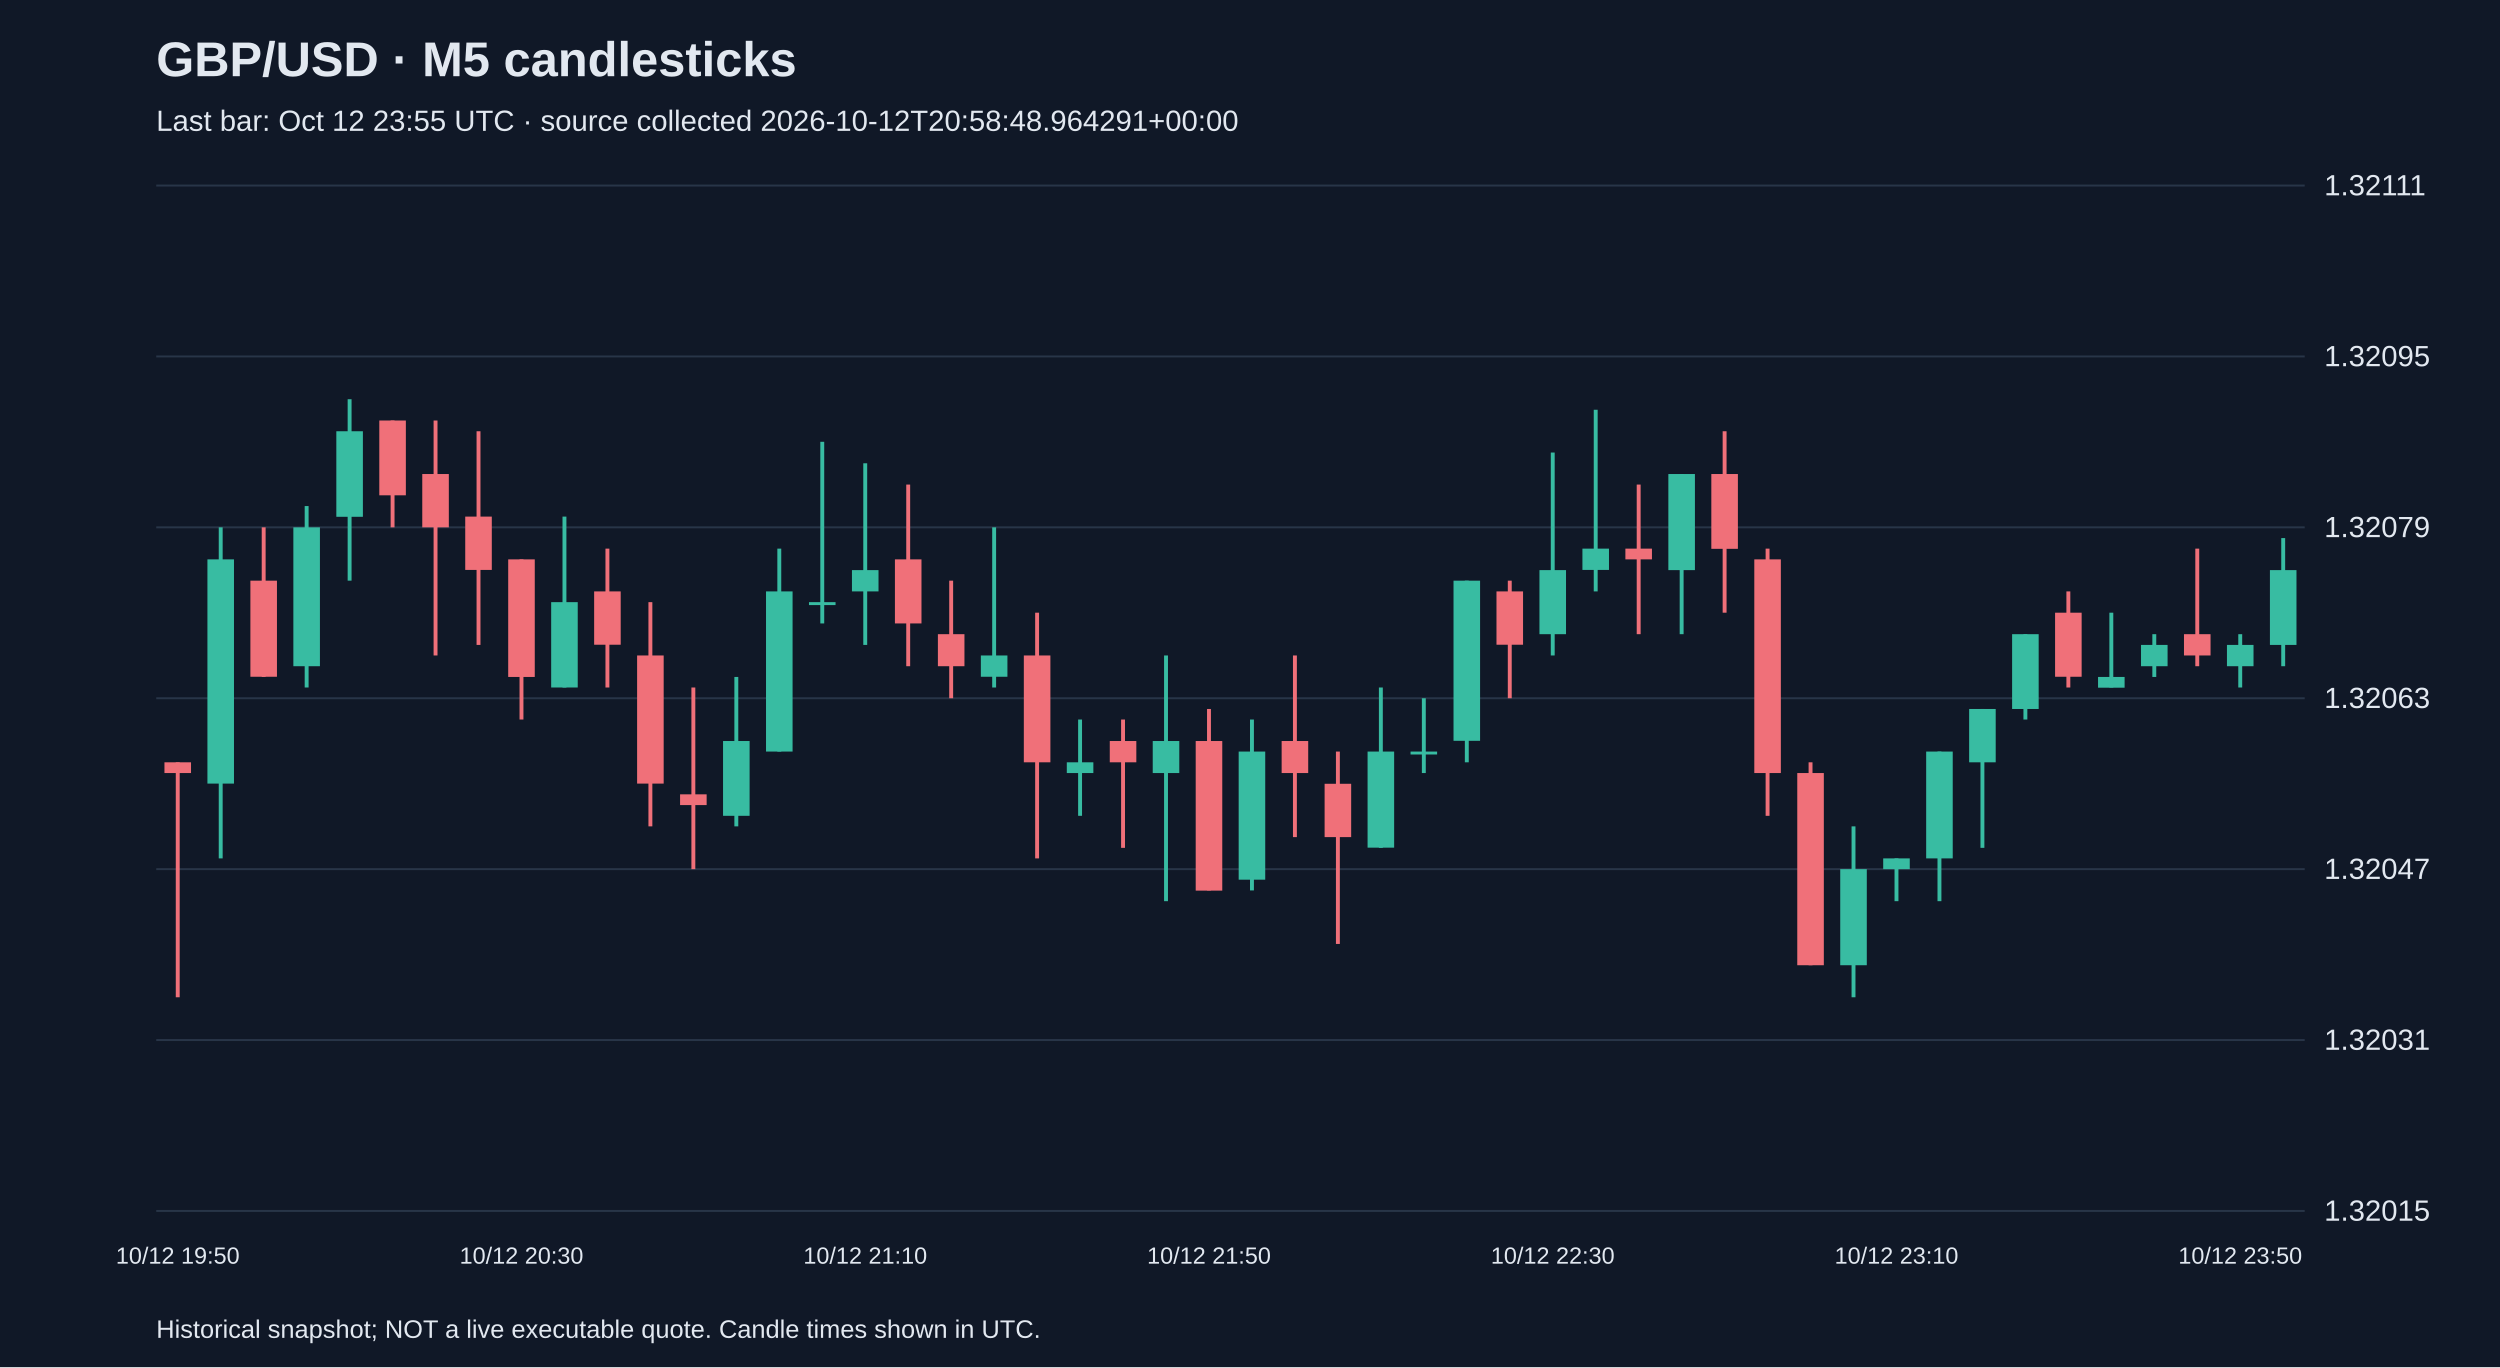
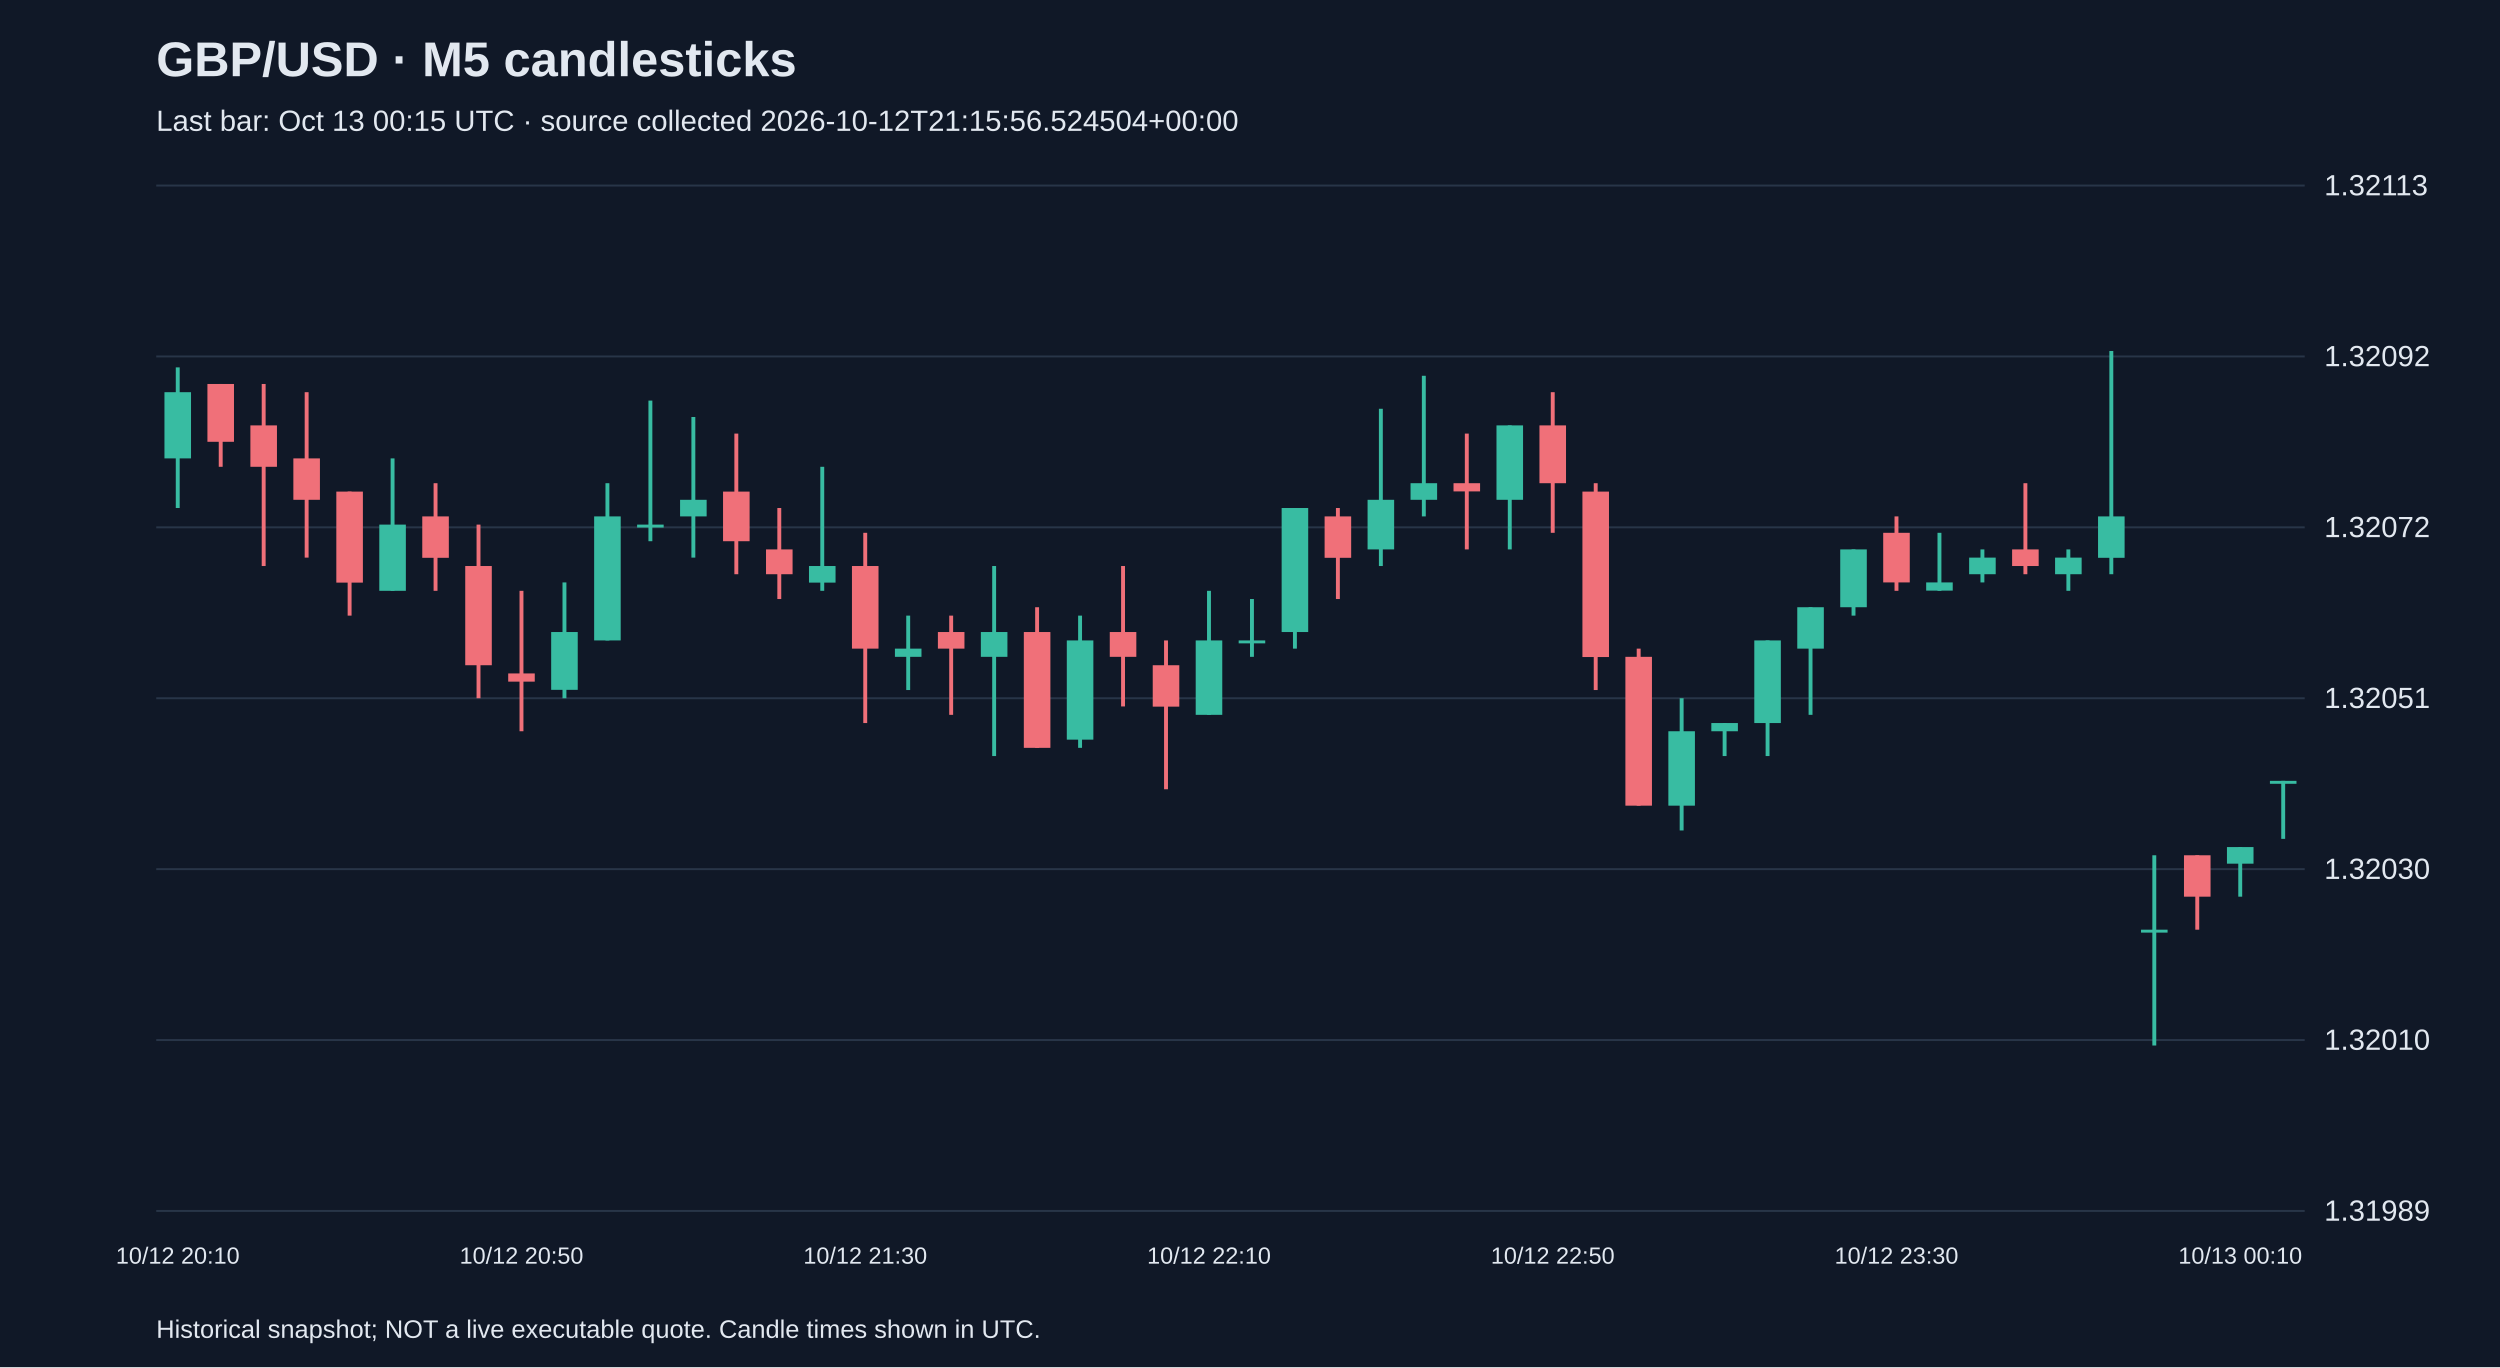
<svg xmlns="http://www.w3.org/2000/svg" viewBox="0 0 1280 700">
  <rect width="100%" height="100%" fill="#101827" />
  <style>text{font-family:Arial,sans-serif;fill:#e2e8f0}</style>
  <text x="80" y="39" font-size="25" font-weight="bold">GBP/USD · M5 candlesticks</text>
-   <text x="80" y="67" font-size="15" fill="#a6b1c5">Last bar: Oct 12 23:55 UTC · source collected 2026-10-12T20:58:48.964291+00:00</text>
+   <text x="80" y="67" font-size="15" fill="#a6b1c5">Last bar: Oct 13 00:15 UTC · source collected 2026-10-12T21:15:56.524504+00:00</text>
  <line x1="80" y1="620.0" x2="1180" y2="620.0" stroke="#283548" />
-   <text x="1190" y="625.0" font-size="15">1.32015</text>
+   <text x="1190" y="625.0" font-size="15">1.31989</text>
  <line x1="80" y1="532.5" x2="1180" y2="532.5" stroke="#283548" />
-   <text x="1190" y="537.5" font-size="15">1.32031</text>
+   <text x="1190" y="537.5" font-size="15">1.32010</text>
  <line x1="80" y1="445.0" x2="1180" y2="445.0" stroke="#283548" />
-   <text x="1190" y="450.0" font-size="15">1.32047</text>
+   <text x="1190" y="450.0" font-size="15">1.32030</text>
  <line x1="80" y1="357.5" x2="1180" y2="357.5" stroke="#283548" />
-   <text x="1190" y="362.5" font-size="15">1.32063</text>
+   <text x="1190" y="362.5" font-size="15">1.32051</text>
  <line x1="80" y1="270.0" x2="1180" y2="270.0" stroke="#283548" />
-   <text x="1190" y="275.0" font-size="15">1.32079</text>
+   <text x="1190" y="275.0" font-size="15">1.32072</text>
  <line x1="80" y1="182.5" x2="1180" y2="182.5" stroke="#283548" />
-   <text x="1190" y="187.5" font-size="15">1.32095</text>
+   <text x="1190" y="187.5" font-size="15">1.32092</text>
  <line x1="80" y1="95.0" x2="1180" y2="95.0" stroke="#283548" />
-   <text x="1190" y="100.0" font-size="15">1.32111</text>
-   <line x1="91.0" y1="390.3" x2="91.0" y2="510.6" stroke="#f07079" stroke-width="2" />
-   <rect x="84.2" y="390.3" width="13.6" height="5.5" fill="#f07079" />
-   <text x="91.0" y="647" text-anchor="middle" font-size="12">10/12 19:50</text>
-   <line x1="113.0" y1="270.0" x2="113.0" y2="439.5" stroke="#38bca2" stroke-width="2" />
-   <rect x="106.2" y="286.4" width="13.6" height="114.8" fill="#38bca2" />
-   <line x1="135.0" y1="270.0" x2="135.0" y2="346.6" stroke="#f07079" stroke-width="2" />
-   <rect x="128.2" y="297.3" width="13.6" height="49.2" fill="#f07079" />
-   <line x1="157.0" y1="259.1" x2="157.0" y2="352.0" stroke="#38bca2" stroke-width="2" />
-   <rect x="150.2" y="270.0" width="13.6" height="71.1" fill="#38bca2" />
-   <line x1="179.0" y1="204.4" x2="179.0" y2="297.3" stroke="#38bca2" stroke-width="2" />
-   <rect x="172.2" y="220.8" width="13.6" height="43.8" fill="#38bca2" />
-   <line x1="201.0" y1="215.3" x2="201.0" y2="270.0" stroke="#f07079" stroke-width="2" />
-   <rect x="194.2" y="215.3" width="13.6" height="38.3" fill="#f07079" />
-   <line x1="223.0" y1="215.3" x2="223.0" y2="335.6" stroke="#f07079" stroke-width="2" />
-   <rect x="216.2" y="242.7" width="13.6" height="27.3" fill="#f07079" />
-   <line x1="245.0" y1="220.8" x2="245.0" y2="330.2" stroke="#f07079" stroke-width="2" />
-   <rect x="238.2" y="264.5" width="13.6" height="27.3" fill="#f07079" />
-   <line x1="267.0" y1="286.4" x2="267.0" y2="368.4" stroke="#f07079" stroke-width="2" />
-   <rect x="260.2" y="286.4" width="13.6" height="60.2" fill="#f07079" />
-   <text x="267.0" y="647" text-anchor="middle" font-size="12">10/12 20:30</text>
-   <line x1="289.0" y1="264.5" x2="289.0" y2="352.0" stroke="#38bca2" stroke-width="2" />
-   <rect x="282.2" y="308.3" width="13.6" height="43.7" fill="#38bca2" />
-   <line x1="311.0" y1="280.9" x2="311.0" y2="352.0" stroke="#f07079" stroke-width="2" />
-   <rect x="304.2" y="302.8" width="13.6" height="27.3" fill="#f07079" />
-   <line x1="333.0" y1="308.3" x2="333.0" y2="423.1" stroke="#f07079" stroke-width="2" />
-   <rect x="326.2" y="335.6" width="13.6" height="65.6" fill="#f07079" />
-   <line x1="355.0" y1="352.0" x2="355.0" y2="445.0" stroke="#f07079" stroke-width="2" />
-   <rect x="348.2" y="406.7" width="13.6" height="5.5" fill="#f07079" />
-   <line x1="377.0" y1="346.6" x2="377.0" y2="423.1" stroke="#38bca2" stroke-width="2" />
-   <rect x="370.2" y="379.4" width="13.6" height="38.3" fill="#38bca2" />
-   <line x1="399.0" y1="280.9" x2="399.0" y2="384.8" stroke="#38bca2" stroke-width="2" />
-   <rect x="392.2" y="302.8" width="13.6" height="82.0" fill="#38bca2" />
-   <line x1="421.0" y1="226.2" x2="421.0" y2="319.2" stroke="#38bca2" stroke-width="2" />
-   <rect x="414.2" y="308.3" width="13.6" height="1.5" fill="#38bca2" />
-   <line x1="443.0" y1="237.2" x2="443.0" y2="330.2" stroke="#38bca2" stroke-width="2" />
-   <rect x="436.2" y="291.9" width="13.6" height="10.9" fill="#38bca2" />
-   <text x="443.0" y="647" text-anchor="middle" font-size="12">10/12 21:10</text>
-   <line x1="465.0" y1="248.1" x2="465.0" y2="341.1" stroke="#f07079" stroke-width="2" />
-   <rect x="458.2" y="286.4" width="13.6" height="32.8" fill="#f07079" />
-   <line x1="487.0" y1="297.3" x2="487.0" y2="357.5" stroke="#f07079" stroke-width="2" />
-   <rect x="480.2" y="324.7" width="13.6" height="16.4" fill="#f07079" />
-   <line x1="509.0" y1="270.0" x2="509.0" y2="352.0" stroke="#38bca2" stroke-width="2" />
-   <rect x="502.2" y="335.6" width="13.6" height="10.9" fill="#38bca2" />
-   <line x1="531.0" y1="313.7" x2="531.0" y2="439.5" stroke="#f07079" stroke-width="2" />
-   <rect x="524.2" y="335.6" width="13.6" height="54.7" fill="#f07079" />
-   <line x1="553.0" y1="368.4" x2="553.0" y2="417.7" stroke="#38bca2" stroke-width="2" />
-   <rect x="546.2" y="390.3" width="13.6" height="5.5" fill="#38bca2" />
-   <line x1="575.0" y1="368.4" x2="575.0" y2="434.1" stroke="#f07079" stroke-width="2" />
-   <rect x="568.2" y="379.4" width="13.6" height="10.9" fill="#f07079" />
-   <line x1="597.0" y1="335.6" x2="597.0" y2="461.4" stroke="#38bca2" stroke-width="2" />
-   <rect x="590.2" y="379.4" width="13.6" height="16.4" fill="#38bca2" />
-   <line x1="619.0" y1="363.0" x2="619.0" y2="455.9" stroke="#f07079" stroke-width="2" />
-   <rect x="612.2" y="379.4" width="13.6" height="76.6" fill="#f07079" />
-   <text x="619.0" y="647" text-anchor="middle" font-size="12">10/12 21:50</text>
-   <line x1="641.0" y1="368.4" x2="641.0" y2="455.9" stroke="#38bca2" stroke-width="2" />
-   <rect x="634.2" y="384.8" width="13.6" height="65.6" fill="#38bca2" />
-   <line x1="663.0" y1="335.6" x2="663.0" y2="428.6" stroke="#f07079" stroke-width="2" />
-   <rect x="656.2" y="379.4" width="13.6" height="16.4" fill="#f07079" />
-   <line x1="685.0" y1="384.8" x2="685.0" y2="483.3" stroke="#f07079" stroke-width="2" />
-   <rect x="678.2" y="401.3" width="13.6" height="27.3" fill="#f07079" />
-   <line x1="707.0" y1="352.0" x2="707.0" y2="434.1" stroke="#38bca2" stroke-width="2" />
-   <rect x="700.2" y="384.8" width="13.6" height="49.2" fill="#38bca2" />
-   <line x1="729.0" y1="357.5" x2="729.0" y2="395.8" stroke="#38bca2" stroke-width="2" />
-   <rect x="722.2" y="384.8" width="13.6" height="1.5" fill="#38bca2" />
-   <line x1="751.0" y1="297.3" x2="751.0" y2="390.3" stroke="#38bca2" stroke-width="2" />
-   <rect x="744.2" y="297.3" width="13.6" height="82.0" fill="#38bca2" />
-   <line x1="773.0" y1="297.3" x2="773.0" y2="357.5" stroke="#f07079" stroke-width="2" />
-   <rect x="766.2" y="302.8" width="13.6" height="27.3" fill="#f07079" />
-   <line x1="795.0" y1="231.7" x2="795.0" y2="335.6" stroke="#38bca2" stroke-width="2" />
-   <rect x="788.2" y="291.9" width="13.6" height="32.8" fill="#38bca2" />
-   <text x="795.0" y="647" text-anchor="middle" font-size="12">10/12 22:30</text>
-   <line x1="817.0" y1="209.8" x2="817.0" y2="302.8" stroke="#38bca2" stroke-width="2" />
-   <rect x="810.2" y="280.9" width="13.6" height="10.9" fill="#38bca2" />
-   <line x1="839.0" y1="248.1" x2="839.0" y2="324.7" stroke="#f07079" stroke-width="2" />
-   <rect x="832.2" y="280.9" width="13.6" height="5.5" fill="#f07079" />
-   <line x1="861.0" y1="242.7" x2="861.0" y2="324.7" stroke="#38bca2" stroke-width="2" />
-   <rect x="854.2" y="242.7" width="13.6" height="49.2" fill="#38bca2" />
-   <line x1="883.0" y1="220.8" x2="883.0" y2="313.7" stroke="#f07079" stroke-width="2" />
-   <rect x="876.2" y="242.7" width="13.6" height="38.3" fill="#f07079" />
-   <line x1="905.0" y1="280.9" x2="905.0" y2="417.7" stroke="#f07079" stroke-width="2" />
-   <rect x="898.2" y="286.4" width="13.6" height="109.4" fill="#f07079" />
-   <line x1="927.0" y1="390.3" x2="927.0" y2="494.2" stroke="#f07079" stroke-width="2" />
-   <rect x="920.2" y="395.8" width="13.6" height="98.4" fill="#f07079" />
-   <line x1="949.0" y1="423.1" x2="949.0" y2="510.6" stroke="#38bca2" stroke-width="2" />
-   <rect x="942.2" y="445.0" width="13.6" height="49.2" fill="#38bca2" />
-   <line x1="971.0" y1="439.5" x2="971.0" y2="461.4" stroke="#38bca2" stroke-width="2" />
-   <rect x="964.2" y="439.5" width="13.6" height="5.5" fill="#38bca2" />
-   <text x="971.0" y="647" text-anchor="middle" font-size="12">10/12 23:10</text>
-   <line x1="993.0" y1="384.8" x2="993.0" y2="461.4" stroke="#38bca2" stroke-width="2" />
-   <rect x="986.2" y="384.8" width="13.6" height="54.7" fill="#38bca2" />
-   <line x1="1015.0" y1="363.0" x2="1015.0" y2="434.1" stroke="#38bca2" stroke-width="2" />
-   <rect x="1008.2" y="363.0" width="13.6" height="27.3" fill="#38bca2" />
-   <line x1="1037.0" y1="324.7" x2="1037.0" y2="368.4" stroke="#38bca2" stroke-width="2" />
-   <rect x="1030.2" y="324.7" width="13.6" height="38.3" fill="#38bca2" />
-   <line x1="1059.0" y1="302.8" x2="1059.0" y2="352.0" stroke="#f07079" stroke-width="2" />
-   <rect x="1052.2" y="313.7" width="13.6" height="32.8" fill="#f07079" />
-   <line x1="1081.0" y1="313.7" x2="1081.0" y2="352.0" stroke="#38bca2" stroke-width="2" />
-   <rect x="1074.2" y="346.6" width="13.6" height="5.5" fill="#38bca2" />
-   <line x1="1103.0" y1="324.7" x2="1103.0" y2="346.6" stroke="#38bca2" stroke-width="2" />
-   <rect x="1096.2" y="330.2" width="13.6" height="10.9" fill="#38bca2" />
-   <line x1="1125.0" y1="280.9" x2="1125.0" y2="341.1" stroke="#f07079" stroke-width="2" />
-   <rect x="1118.2" y="324.7" width="13.6" height="10.9" fill="#f07079" />
-   <line x1="1147.0" y1="324.7" x2="1147.0" y2="352.0" stroke="#38bca2" stroke-width="2" />
-   <rect x="1140.2" y="330.2" width="13.6" height="10.9" fill="#38bca2" />
-   <text x="1147.0" y="647" text-anchor="middle" font-size="12">10/12 23:50</text>
-   <line x1="1169.0" y1="275.5" x2="1169.0" y2="341.1" stroke="#38bca2" stroke-width="2" />
-   <rect x="1162.2" y="291.9" width="13.6" height="38.3" fill="#38bca2" />
+   <text x="1190" y="100.0" font-size="15">1.32113</text>
+   <line x1="91.0" y1="188.1" x2="91.0" y2="260.1" stroke="#38bca2" stroke-width="2" />
+   <rect x="84.2" y="200.8" width="13.6" height="33.9" fill="#38bca2" />
+   <text x="91.0" y="647" text-anchor="middle" font-size="12">10/12 20:10</text>
+   <line x1="113.0" y1="196.6" x2="113.0" y2="239.0" stroke="#f07079" stroke-width="2" />
+   <rect x="106.2" y="196.6" width="13.6" height="29.6" fill="#f07079" />
+   <line x1="135.0" y1="196.6" x2="135.0" y2="289.8" stroke="#f07079" stroke-width="2" />
+   <rect x="128.2" y="217.8" width="13.6" height="21.2" fill="#f07079" />
+   <line x1="157.0" y1="200.8" x2="157.0" y2="285.5" stroke="#f07079" stroke-width="2" />
+   <rect x="150.2" y="234.7" width="13.6" height="21.2" fill="#f07079" />
+   <line x1="179.0" y1="251.7" x2="179.0" y2="315.2" stroke="#f07079" stroke-width="2" />
+   <rect x="172.2" y="251.7" width="13.6" height="46.6" fill="#f07079" />
+   <line x1="201.0" y1="234.7" x2="201.0" y2="302.5" stroke="#38bca2" stroke-width="2" />
+   <rect x="194.2" y="268.6" width="13.6" height="33.9" fill="#38bca2" />
+   <line x1="223.0" y1="247.4" x2="223.0" y2="302.5" stroke="#f07079" stroke-width="2" />
+   <rect x="216.2" y="264.4" width="13.6" height="21.2" fill="#f07079" />
+   <line x1="245.0" y1="268.6" x2="245.0" y2="357.5" stroke="#f07079" stroke-width="2" />
+   <rect x="238.2" y="289.8" width="13.6" height="50.8" fill="#f07079" />
+   <line x1="267.0" y1="302.5" x2="267.0" y2="374.4" stroke="#f07079" stroke-width="2" />
+   <rect x="260.2" y="344.8" width="13.6" height="4.2" fill="#f07079" />
+   <text x="267.0" y="647" text-anchor="middle" font-size="12">10/12 20:50</text>
+   <line x1="289.0" y1="298.2" x2="289.0" y2="357.5" stroke="#38bca2" stroke-width="2" />
+   <rect x="282.2" y="323.6" width="13.6" height="29.6" fill="#38bca2" />
+   <line x1="311.0" y1="247.4" x2="311.0" y2="327.9" stroke="#38bca2" stroke-width="2" />
+   <rect x="304.2" y="264.4" width="13.6" height="63.5" fill="#38bca2" />
+   <line x1="333.0" y1="205.1" x2="333.0" y2="277.1" stroke="#38bca2" stroke-width="2" />
+   <rect x="326.2" y="268.6" width="13.6" height="1.5" fill="#38bca2" />
+   <line x1="355.0" y1="213.5" x2="355.0" y2="285.5" stroke="#38bca2" stroke-width="2" />
+   <rect x="348.2" y="255.9" width="13.6" height="8.5" fill="#38bca2" />
+   <line x1="377.0" y1="222.0" x2="377.0" y2="294.0" stroke="#f07079" stroke-width="2" />
+   <rect x="370.2" y="251.7" width="13.6" height="25.4" fill="#f07079" />
+   <line x1="399.0" y1="260.1" x2="399.0" y2="306.7" stroke="#f07079" stroke-width="2" />
+   <rect x="392.2" y="281.3" width="13.6" height="12.7" fill="#f07079" />
+   <line x1="421.0" y1="239.0" x2="421.0" y2="302.5" stroke="#38bca2" stroke-width="2" />
+   <rect x="414.2" y="289.8" width="13.6" height="8.5" fill="#38bca2" />
+   <line x1="443.0" y1="272.8" x2="443.0" y2="370.2" stroke="#f07079" stroke-width="2" />
+   <rect x="436.2" y="289.8" width="13.6" height="42.3" fill="#f07079" />
+   <text x="443.0" y="647" text-anchor="middle" font-size="12">10/12 21:30</text>
+   <line x1="465.0" y1="315.2" x2="465.0" y2="353.3" stroke="#38bca2" stroke-width="2" />
+   <rect x="458.2" y="332.1" width="13.6" height="4.2" fill="#38bca2" />
+   <line x1="487.0" y1="315.2" x2="487.0" y2="366.0" stroke="#f07079" stroke-width="2" />
+   <rect x="480.2" y="323.6" width="13.6" height="8.5" fill="#f07079" />
+   <line x1="509.0" y1="289.8" x2="509.0" y2="387.1" stroke="#38bca2" stroke-width="2" />
+   <rect x="502.2" y="323.6" width="13.6" height="12.7" fill="#38bca2" />
+   <line x1="531.0" y1="310.9" x2="531.0" y2="382.9" stroke="#f07079" stroke-width="2" />
+   <rect x="524.2" y="323.6" width="13.6" height="59.3" fill="#f07079" />
+   <line x1="553.0" y1="315.2" x2="553.0" y2="382.9" stroke="#38bca2" stroke-width="2" />
+   <rect x="546.2" y="327.9" width="13.6" height="50.8" fill="#38bca2" />
+   <line x1="575.0" y1="289.8" x2="575.0" y2="361.7" stroke="#f07079" stroke-width="2" />
+   <rect x="568.2" y="323.6" width="13.6" height="12.7" fill="#f07079" />
+   <line x1="597.0" y1="327.9" x2="597.0" y2="404.1" stroke="#f07079" stroke-width="2" />
+   <rect x="590.2" y="340.6" width="13.6" height="21.2" fill="#f07079" />
+   <line x1="619.0" y1="302.5" x2="619.0" y2="366.0" stroke="#38bca2" stroke-width="2" />
+   <rect x="612.2" y="327.9" width="13.6" height="38.1" fill="#38bca2" />
+   <text x="619.0" y="647" text-anchor="middle" font-size="12">10/12 22:10</text>
+   <line x1="641.0" y1="306.7" x2="641.0" y2="336.3" stroke="#38bca2" stroke-width="2" />
+   <rect x="634.2" y="327.9" width="13.6" height="1.5" fill="#38bca2" />
+   <line x1="663.0" y1="260.1" x2="663.0" y2="332.1" stroke="#38bca2" stroke-width="2" />
+   <rect x="656.2" y="260.1" width="13.6" height="63.5" fill="#38bca2" />
+   <line x1="685.0" y1="260.1" x2="685.0" y2="306.7" stroke="#f07079" stroke-width="2" />
+   <rect x="678.2" y="264.4" width="13.6" height="21.2" fill="#f07079" />
+   <line x1="707.0" y1="209.3" x2="707.0" y2="289.8" stroke="#38bca2" stroke-width="2" />
+   <rect x="700.2" y="255.9" width="13.6" height="25.4" fill="#38bca2" />
+   <line x1="729.0" y1="192.4" x2="729.0" y2="264.4" stroke="#38bca2" stroke-width="2" />
+   <rect x="722.2" y="247.4" width="13.6" height="8.5" fill="#38bca2" />
+   <line x1="751.0" y1="222.0" x2="751.0" y2="281.3" stroke="#f07079" stroke-width="2" />
+   <rect x="744.2" y="247.4" width="13.6" height="4.2" fill="#f07079" />
+   <line x1="773.0" y1="217.8" x2="773.0" y2="281.3" stroke="#38bca2" stroke-width="2" />
+   <rect x="766.2" y="217.8" width="13.6" height="38.1" fill="#38bca2" />
+   <line x1="795.0" y1="200.8" x2="795.0" y2="272.8" stroke="#f07079" stroke-width="2" />
+   <rect x="788.2" y="217.8" width="13.6" height="29.6" fill="#f07079" />
+   <text x="795.0" y="647" text-anchor="middle" font-size="12">10/12 22:50</text>
+   <line x1="817.0" y1="247.4" x2="817.0" y2="353.3" stroke="#f07079" stroke-width="2" />
+   <rect x="810.2" y="251.7" width="13.6" height="84.7" fill="#f07079" />
+   <line x1="839.0" y1="332.1" x2="839.0" y2="412.5" stroke="#f07079" stroke-width="2" />
+   <rect x="832.2" y="336.3" width="13.6" height="76.2" fill="#f07079" />
+   <line x1="861.0" y1="357.5" x2="861.0" y2="425.2" stroke="#38bca2" stroke-width="2" />
+   <rect x="854.2" y="374.4" width="13.6" height="38.1" fill="#38bca2" />
+   <line x1="883.0" y1="370.2" x2="883.0" y2="387.1" stroke="#38bca2" stroke-width="2" />
+   <rect x="876.2" y="370.2" width="13.6" height="4.2" fill="#38bca2" />
+   <line x1="905.0" y1="327.9" x2="905.0" y2="387.1" stroke="#38bca2" stroke-width="2" />
+   <rect x="898.2" y="327.9" width="13.6" height="42.3" fill="#38bca2" />
+   <line x1="927.0" y1="310.9" x2="927.0" y2="366.0" stroke="#38bca2" stroke-width="2" />
+   <rect x="920.2" y="310.9" width="13.6" height="21.2" fill="#38bca2" />
+   <line x1="949.0" y1="281.3" x2="949.0" y2="315.2" stroke="#38bca2" stroke-width="2" />
+   <rect x="942.2" y="281.3" width="13.6" height="29.6" fill="#38bca2" />
+   <line x1="971.0" y1="264.4" x2="971.0" y2="302.5" stroke="#f07079" stroke-width="2" />
+   <rect x="964.2" y="272.8" width="13.6" height="25.4" fill="#f07079" />
+   <text x="971.0" y="647" text-anchor="middle" font-size="12">10/12 23:30</text>
+   <line x1="993.0" y1="272.8" x2="993.0" y2="302.5" stroke="#38bca2" stroke-width="2" />
+   <rect x="986.2" y="298.2" width="13.6" height="4.2" fill="#38bca2" />
+   <line x1="1015.0" y1="281.3" x2="1015.0" y2="298.2" stroke="#38bca2" stroke-width="2" />
+   <rect x="1008.2" y="285.5" width="13.6" height="8.5" fill="#38bca2" />
+   <line x1="1037.0" y1="247.4" x2="1037.0" y2="294.0" stroke="#f07079" stroke-width="2" />
+   <rect x="1030.2" y="281.3" width="13.6" height="8.5" fill="#f07079" />
+   <line x1="1059.0" y1="281.3" x2="1059.0" y2="302.5" stroke="#38bca2" stroke-width="2" />
+   <rect x="1052.2" y="285.5" width="13.6" height="8.5" fill="#38bca2" />
+   <line x1="1081.0" y1="179.7" x2="1081.0" y2="294.0" stroke="#38bca2" stroke-width="2" />
+   <rect x="1074.2" y="264.4" width="13.6" height="21.2" fill="#38bca2" />
+   <line x1="1103.0" y1="437.9" x2="1103.0" y2="535.3" stroke="#38bca2" stroke-width="2" />
+   <rect x="1096.2" y="476.0" width="13.6" height="1.5" fill="#38bca2" />
+   <line x1="1125.0" y1="437.9" x2="1125.0" y2="476.0" stroke="#f07079" stroke-width="2" />
+   <rect x="1118.2" y="437.9" width="13.6" height="21.2" fill="#f07079" />
+   <line x1="1147.0" y1="433.7" x2="1147.0" y2="459.1" stroke="#38bca2" stroke-width="2" />
+   <rect x="1140.2" y="433.7" width="13.6" height="8.5" fill="#38bca2" />
+   <text x="1147.0" y="647" text-anchor="middle" font-size="12">10/13 00:10</text>
+   <line x1="1169.0" y1="399.8" x2="1169.0" y2="429.5" stroke="#38bca2" stroke-width="2" />
+   <rect x="1162.2" y="399.8" width="13.6" height="1.5" fill="#38bca2" />
  <text x="80" y="685" font-size="13">Historical snapshot; NOT a live executable quote. Candle times shown in UTC.</text>
</svg>
